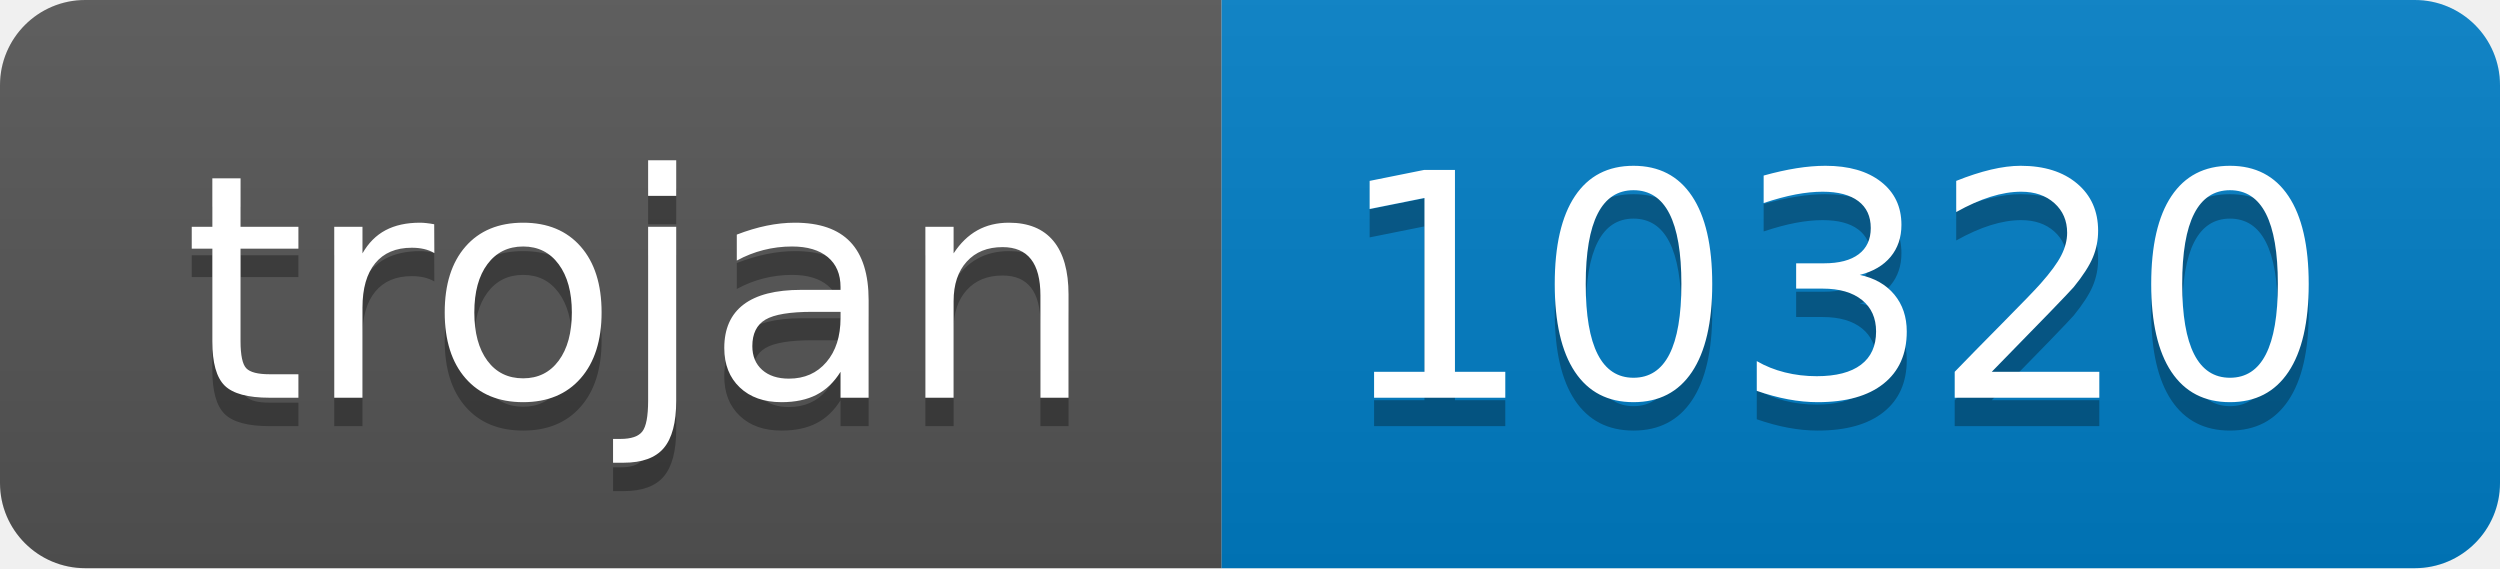
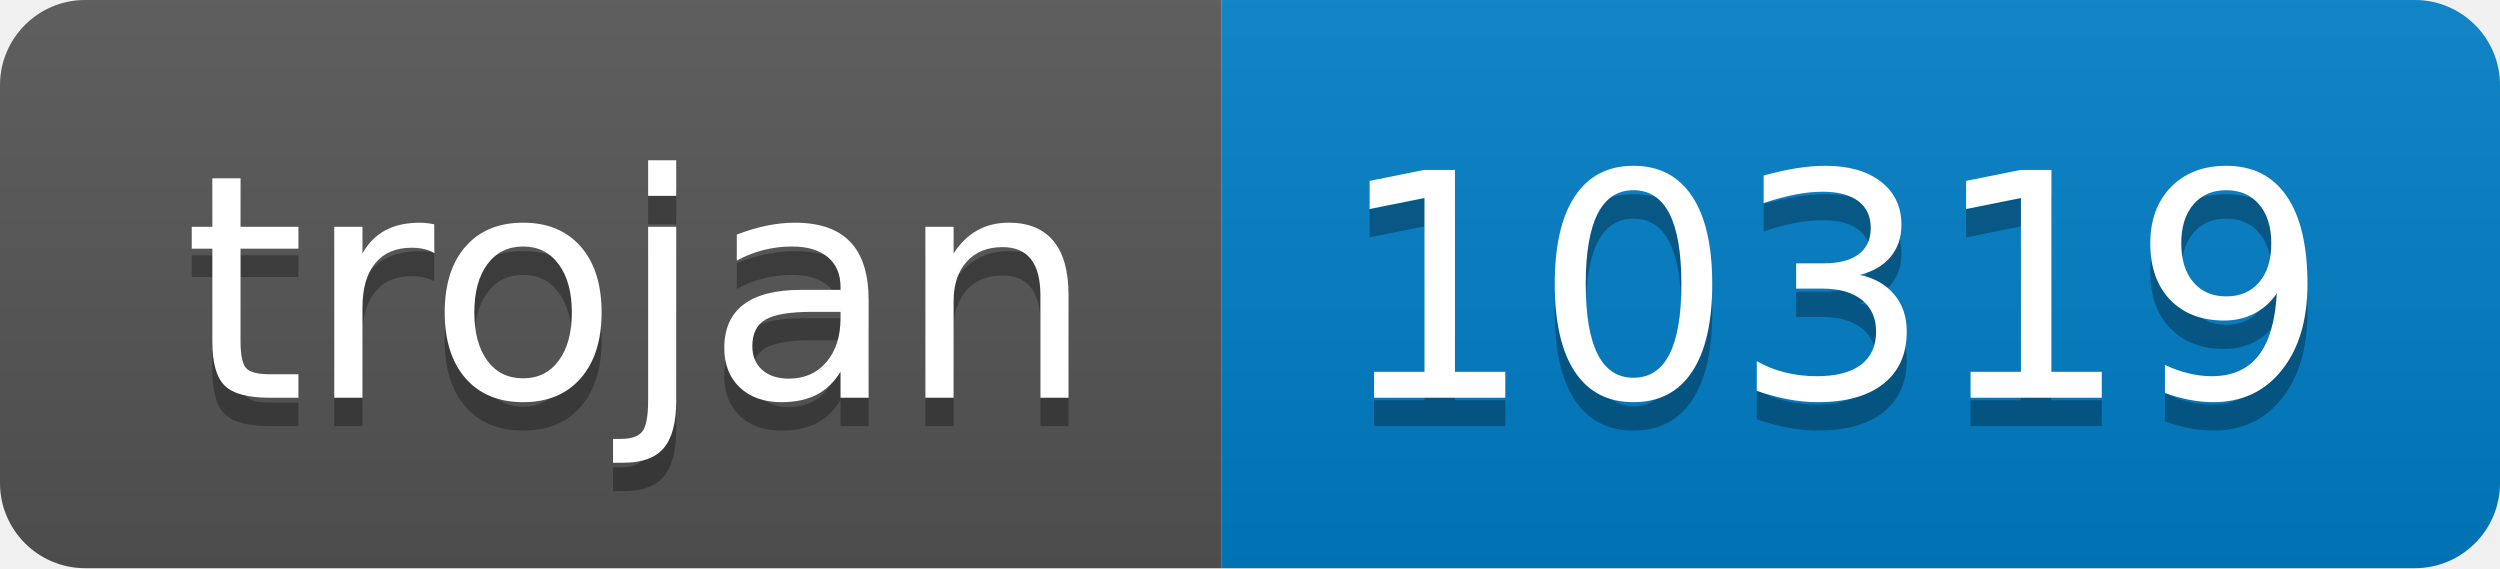
- <svg xmlns="http://www.w3.org/2000/svg" width="88" height="20" role="img" aria-label="trojan: 10320">
+ <svg xmlns="http://www.w3.org/2000/svg" width="88" height="20" role="img" aria-label="trojan: 10319">
  <linearGradient id="s" x2="0" y2="100%">
    <stop offset="0" stop-color="#bbb" stop-opacity=".1" />
    <stop offset="1" stop-opacity=".1" />
  </linearGradient>
  <clipPath id="r">
    <rect width="88" height="20" rx="3" fill="#fff" />
  </clipPath>
  <g clip-path="url(#r)">
    <rect width="43" height="20" fill="#555" />
    <rect x="43" width="45" height="20" fill="#007ec6" />
    <rect width="88" height="20" fill="url(#s)" />
  </g>
  <g fill="#fff" text-anchor="middle" font-family="Verdana,Geneva,DejaVu Sans,sans-serif" text-rendering="geometricPrecision" font-size="110">
    <text aria-hidden="true" x="225" y="150" fill="#010101" fill-opacity=".3" transform="scale(.1)" textLength="330">trojan</text>
    <text x="225" y="140" transform="scale(.1)" fill="#fff" textLength="330">trojan</text>
-     <text aria-hidden="true" x="645" y="150" fill="#010101" fill-opacity=".3" transform="scale(.1)" textLength="350">10320</text>
-     <text x="645" y="140" transform="scale(.1)" fill="#fff" textLength="350">10320</text>
+     <text aria-hidden="true" x="645" y="150" fill="#010101" fill-opacity=".3" transform="scale(.1)" textLength="350">10319</text>
+     <text x="645" y="140" transform="scale(.1)" fill="#fff" textLength="350">10319</text>
  </g>
</svg>
